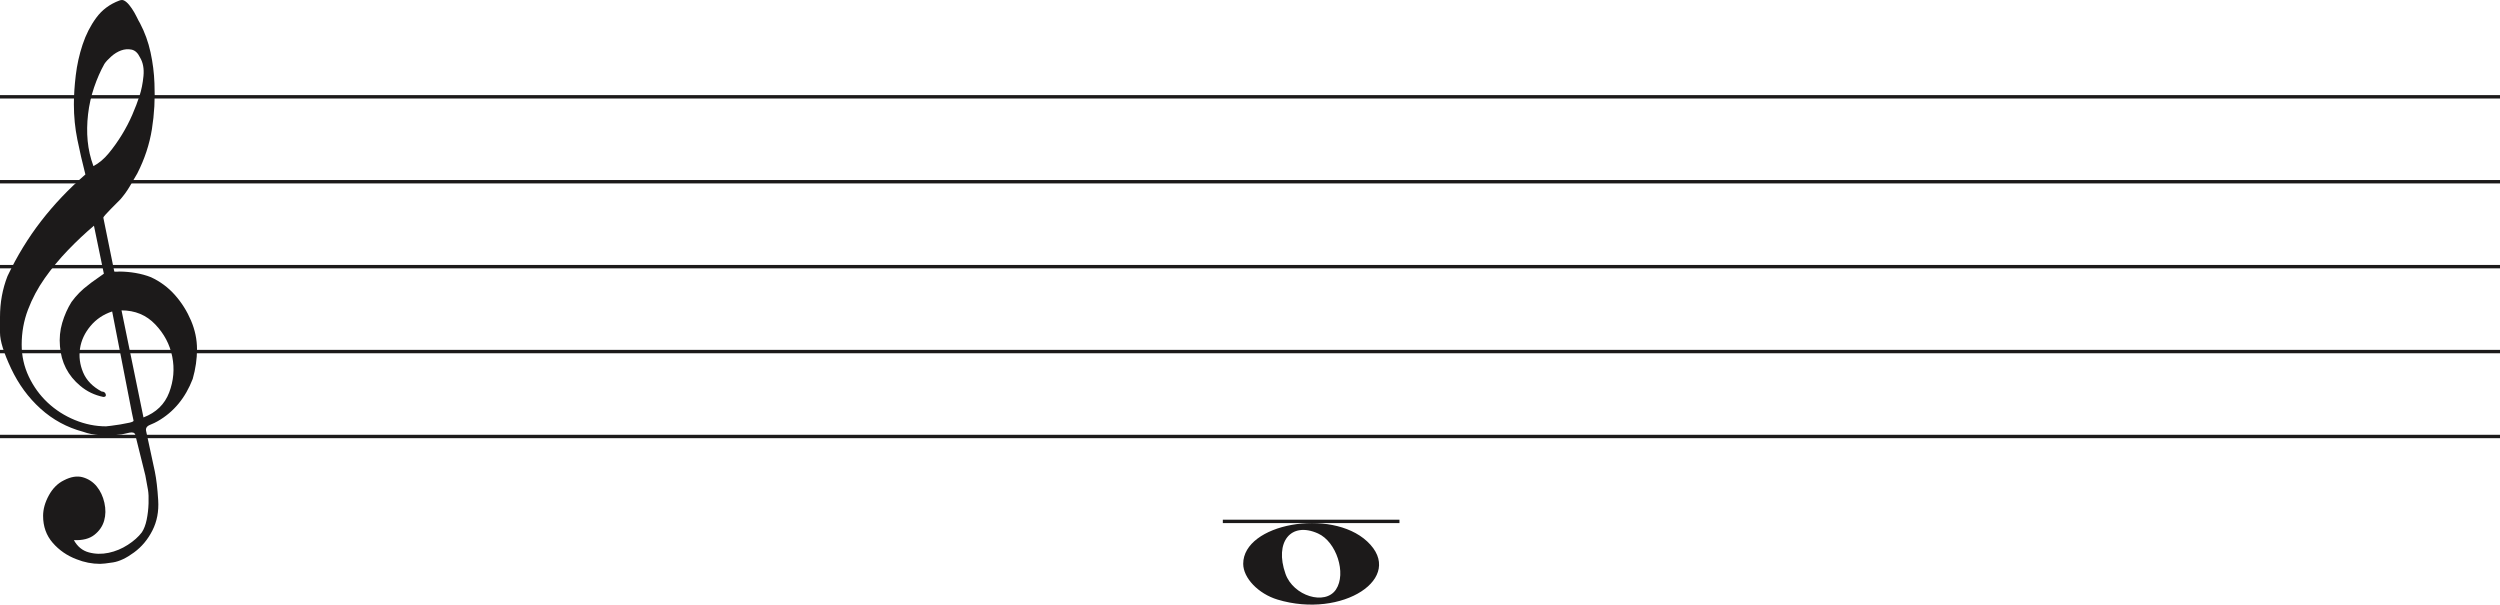
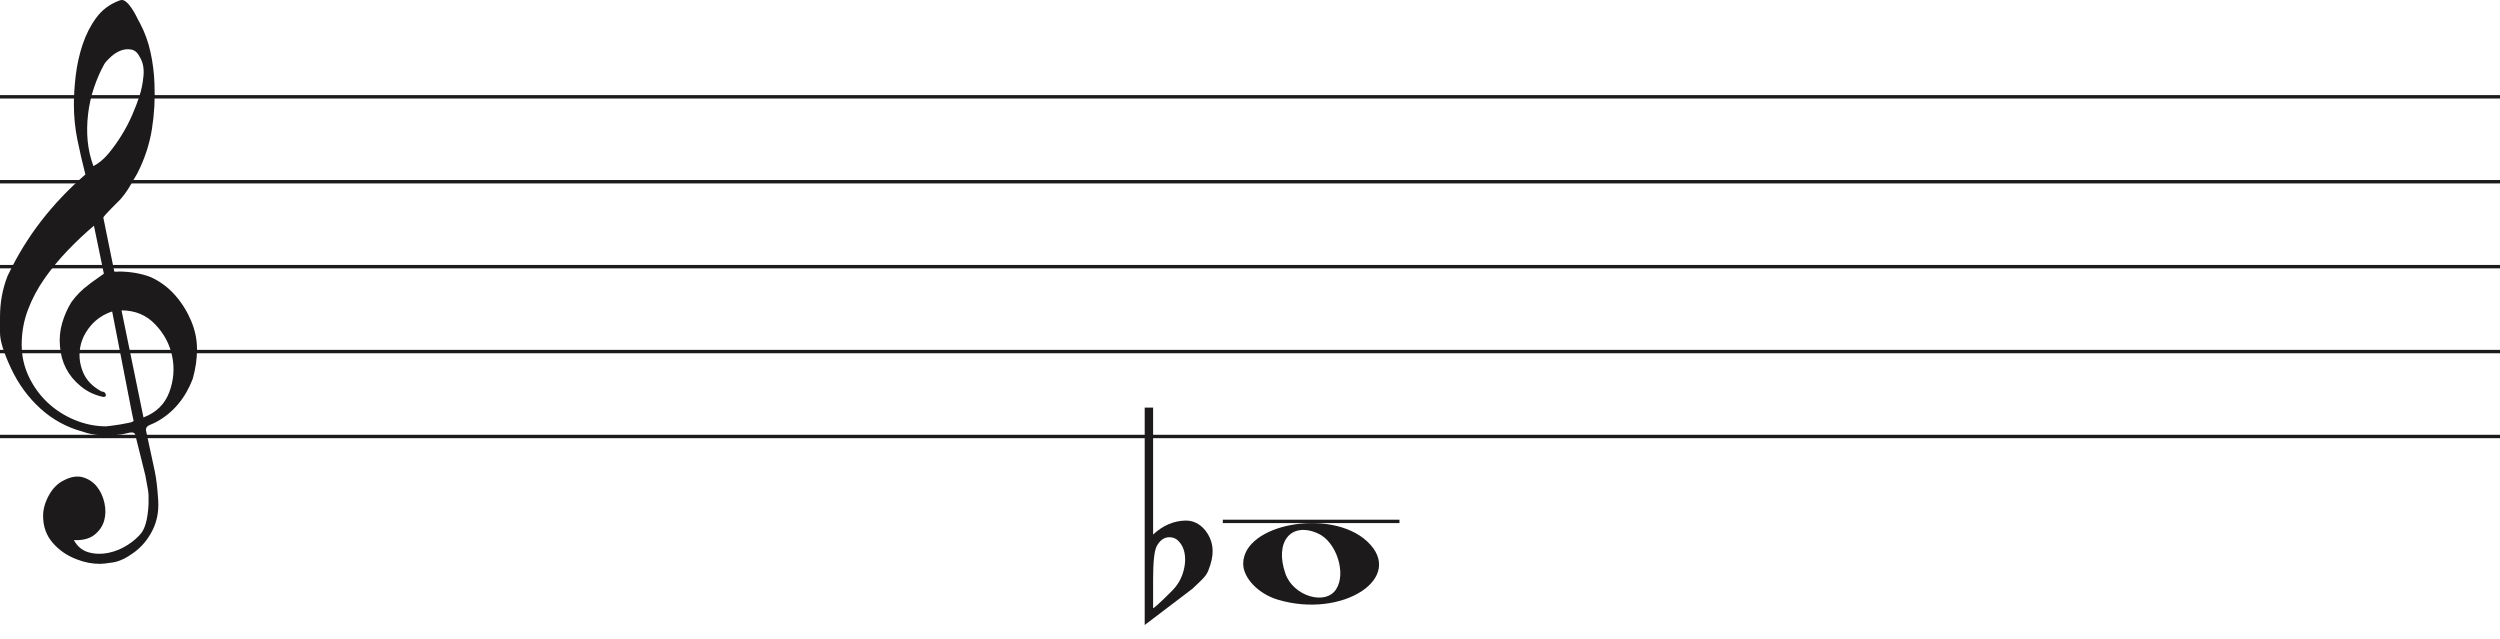
- <svg xmlns="http://www.w3.org/2000/svg" width="736" height="178" viewBox="0 0 736 178" fill="none">
+ <svg xmlns="http://www.w3.org/2000/svg" width="736" height="188" viewBox="0 0 736 188" fill="none">
  <line y1="28.5" x2="736" y2="28.5" stroke="#1C1A1A" />
  <line y1="53.5" x2="736" y2="53.5" stroke="#1C1A1A" />
  <line y1="78.5" x2="736" y2="78.5" stroke="#1C1A1A" />
  <line y1="103.5" x2="736" y2="103.5" stroke="#1C1A1A" />
  <line y1="128.5" x2="736" y2="128.5" stroke="#1C1A1A" />
  <line x1="360" y1="153.5" x2="412" y2="153.5" stroke="#1C1A1A" />
-   <path d="M33.02 91.694C30.445 92.54 28.317 93.969 26.636 95.981C24.955 97.991 23.93 100.188 23.562 102.57C23.195 104.951 23.497 107.306 24.469 109.635C25.441 111.964 27.266 113.843 29.946 115.272C30.576 115.272 30.97 115.537 31.128 116.066C31.285 116.595 31.049 116.859 30.419 116.859C27.844 116.33 25.585 115.245 23.641 113.605C20.016 110.588 18.02 106.698 17.652 101.935C17.442 99.553 17.665 97.251 18.322 95.028C18.979 92.805 19.885 90.767 21.041 88.914C22.459 86.957 24.14 85.263 26.084 83.834C26.189 83.728 26.491 83.49 26.991 83.12C27.49 82.749 27.976 82.405 28.448 82.088C28.921 81.77 29.63 81.267 30.576 80.579L27.66 66.448C25.086 68.618 22.538 71.012 20.016 73.632C17.495 76.252 15.209 79.018 13.16 81.928C11.111 84.84 9.47 87.923 8.235 91.178C7 94.433 6.383 97.859 6.383 101.459C6.383 104.793 7.079 107.929 8.472 110.866C9.864 113.803 11.716 116.357 14.027 118.526C16.339 120.696 19.005 122.403 22.026 123.648C25.047 124.891 28.107 125.513 31.207 125.513C31.312 125.513 31.797 125.46 32.664 125.354C33.532 125.249 34.451 125.116 35.422 124.957C36.395 124.799 37.288 124.626 38.102 124.441C38.916 124.256 39.324 124.057 39.324 123.846L38.85 121.623C36.802 111.197 34.857 101.22 33.02 91.694ZM35.777 91.376L42.239 122.893C45.97 121.464 48.491 119.016 49.804 115.55C51.118 112.083 51.419 108.564 50.71 104.991C50.001 101.419 48.334 98.256 45.706 95.504C43.08 92.751 39.77 91.376 35.777 91.376ZM27.503 48.903C29.131 48.056 30.642 46.786 32.034 45.092C33.426 43.399 34.713 41.586 35.896 39.654C37.077 37.723 38.102 35.751 38.969 33.739C39.836 31.729 40.532 29.903 41.057 28.262C41.635 26.516 42.029 24.557 42.239 22.387C42.449 20.217 42.108 18.392 41.215 16.909C40.585 15.587 39.757 14.819 38.733 14.607C37.708 14.396 36.683 14.475 35.659 14.845C34.635 15.216 33.663 15.811 32.743 16.632C31.824 17.452 31.154 18.18 30.734 18.815C29.578 20.879 28.566 23.181 27.7 25.722C26.833 28.262 26.242 30.895 25.927 33.621C25.611 36.346 25.572 38.966 25.808 41.481C26.045 43.994 26.61 46.469 27.503 48.903ZM25.139 51.364C24.245 47.871 23.457 44.444 22.774 41.083C22.091 37.723 21.75 34.269 21.75 30.723C21.75 28.13 21.934 25.285 22.302 22.189C22.669 19.093 23.339 16.076 24.311 13.138C25.283 10.201 26.623 7.568 28.33 5.24C30.038 2.91 32.309 1.217 35.147 0.158C35.409 0.053 35.672 0 35.934 0C36.302 0 36.736 0.211 37.235 0.635C37.734 1.058 38.26 1.68 38.811 2.501C39.362 3.321 39.849 4.168 40.269 5.041C40.689 5.914 41.004 6.51 41.215 6.828C42.633 9.527 43.67 12.398 44.328 15.441C44.984 18.484 45.365 21.514 45.471 24.53C45.68 29.083 45.431 33.581 44.722 38.027C44.013 42.472 42.581 46.813 40.426 51.046C39.691 52.317 38.943 53.6 38.181 54.897C37.419 56.194 36.513 57.45 35.462 58.667C35.252 58.88 34.871 59.264 34.319 59.819C33.767 60.375 33.203 60.944 32.625 61.526C32.047 62.108 31.535 62.651 31.088 63.153C30.642 63.656 30.419 63.96 30.419 64.067L33.649 79.944C33.67 80.048 35.265 79.944 35.265 79.944C38.348 79.983 41.612 80.486 44.446 81.611C47.178 82.881 49.529 84.627 51.499 86.851C53.469 89.074 55.044 91.574 56.227 94.353C57.409 97.132 58 99.95 58 102.808C58 105.665 57.579 108.577 56.739 111.54C54.585 117.151 51.144 121.305 46.416 124.004C45.89 124.322 45.141 124.68 44.17 125.076C43.198 125.473 42.817 126.095 43.027 126.942C44.288 132.708 45.141 136.676 45.589 138.85C46.035 141.024 46.364 143.829 46.573 147.265C46.783 150.551 46.218 153.507 44.879 156.152C43.539 158.807 41.74 160.961 39.481 162.624C37.222 164.297 35.16 165.269 33.295 165.569C31.429 165.86 30.155 166 29.473 166C27.109 166 24.797 165.549 22.538 164.648C19.754 163.596 17.416 161.983 15.524 159.809C13.633 157.635 12.688 154.99 12.688 151.874C12.688 149.91 13.252 147.897 14.382 145.833C15.511 143.769 16.995 142.286 18.834 141.395C20.883 140.333 22.735 140.042 24.39 140.513C26.045 140.994 27.411 141.895 28.488 143.218C29.565 144.54 30.314 146.143 30.734 148.017C31.154 149.9 31.128 151.653 30.655 153.297C30.182 154.94 29.224 156.332 27.779 157.464C26.334 158.606 24.324 159.117 21.75 159.017C22.801 160.921 24.272 162.123 26.163 162.624C28.054 163.135 29.998 163.165 31.994 162.744C33.991 162.323 35.869 161.542 37.629 160.4C39.389 159.268 40.769 158.035 41.766 156.713C42.397 155.761 42.87 154.519 43.185 152.986C43.5 151.443 43.684 149.85 43.736 148.177C43.789 146.514 43.736 145.212 43.579 144.29C43.421 143.358 43.158 141.915 42.79 139.962C41.215 133.56 40.217 129.533 39.796 127.89C39.586 127.366 39.021 127.193 38.102 127.379C37.182 127.564 36.408 127.736 35.777 127.89C31.259 128.481 27.477 128.21 24.429 127.101C19.701 125.831 15.538 123.568 11.939 120.313C8.34 117.058 5.451 113.115 3.27 108.484C1.09 103.853 0 100.334 0 97.925C0 95.518 0 93.996 0 93.361C0 89.074 0.736 85.051 2.207 81.293C4.991 75.418 8.288 70.02 12.097 65.098C15.905 60.176 20.253 55.598 25.139 51.364Z" fill="#1C1A1A" />
+   <path d="M33.02 91.694C30.445 92.54 28.317 93.969 26.636 95.981C24.955 97.991 23.93 100.188 23.562 102.57C23.195 104.951 23.497 107.306 24.469 109.635C25.441 111.964 27.266 113.843 29.946 115.272C30.576 115.272 30.97 115.537 31.128 116.066C31.285 116.595 31.049 116.859 30.419 116.859C27.844 116.33 25.585 115.245 23.641 113.605C20.016 110.588 18.02 106.698 17.652 101.935C17.442 99.553 17.665 97.251 18.322 95.028C18.979 92.805 19.885 90.767 21.041 88.914C22.459 86.957 24.14 85.263 26.084 83.834C26.189 83.728 26.491 83.49 26.991 83.12C27.49 82.749 27.976 82.405 28.448 82.088C28.921 81.77 29.63 81.267 30.576 80.579L27.66 66.448C25.086 68.618 22.538 71.012 20.016 73.632C17.495 76.252 15.209 79.018 13.16 81.928C11.111 84.84 9.47 87.923 8.235 91.178C7 94.433 6.383 97.859 6.383 101.459C6.383 104.793 7.079 107.929 8.472 110.866C9.864 113.803 11.716 116.357 14.027 118.526C16.339 120.696 19.005 122.403 22.026 123.648C25.047 124.891 28.107 125.513 31.207 125.513C31.312 125.513 31.797 125.46 32.664 125.354C33.532 125.249 34.451 125.116 35.422 124.957C36.395 124.799 37.288 124.626 38.102 124.441C38.916 124.256 39.324 124.057 39.324 123.846L38.85 121.623C36.802 111.197 34.857 101.22 33.02 91.694V91.694ZM35.777 91.376L42.239 122.893C45.97 121.464 48.491 119.016 49.804 115.55C51.118 112.083 51.419 108.564 50.71 104.991C50.001 101.419 48.334 98.256 45.706 95.504C43.08 92.751 39.77 91.376 35.777 91.376V91.376ZM27.503 48.903C29.131 48.056 30.642 46.786 32.034 45.092C33.426 43.399 34.713 41.586 35.896 39.654C37.077 37.723 38.102 35.751 38.969 33.739C39.836 31.729 40.532 29.903 41.057 28.262C41.635 26.516 42.029 24.557 42.239 22.387C42.449 20.217 42.108 18.392 41.215 16.909C40.585 15.587 39.757 14.819 38.733 14.607C37.708 14.396 36.683 14.475 35.659 14.845C34.635 15.216 33.663 15.811 32.743 16.632C31.824 17.452 31.154 18.18 30.734 18.815C29.578 20.879 28.566 23.181 27.7 25.722C26.833 28.262 26.242 30.895 25.927 33.621C25.611 36.346 25.572 38.966 25.808 41.481C26.045 43.994 26.61 46.469 27.503 48.903V48.903ZM25.139 51.364C24.245 47.871 23.457 44.444 22.774 41.083C22.091 37.723 21.75 34.269 21.75 30.723C21.75 28.13 21.934 25.285 22.302 22.189C22.669 19.093 23.339 16.076 24.311 13.138C25.283 10.201 26.623 7.568 28.33 5.24C30.038 2.91 32.309 1.217 35.147 0.158C35.409 0.053 35.672 0 35.934 0C36.302 0 36.736 0.211 37.235 0.635C37.734 1.058 38.26 1.68 38.811 2.501C39.362 3.321 39.849 4.168 40.269 5.041C40.689 5.914 41.004 6.51 41.215 6.828C42.633 9.527 43.67 12.398 44.328 15.441C44.984 18.484 45.365 21.514 45.471 24.53C45.68 29.083 45.431 33.581 44.722 38.027C44.013 42.473 42.581 46.813 40.426 51.046C39.691 52.317 38.943 53.6 38.181 54.897C37.419 56.194 36.513 57.45 35.462 58.667C35.252 58.88 34.871 59.264 34.319 59.819C33.767 60.375 33.203 60.944 32.625 61.526C32.047 62.108 31.535 62.651 31.088 63.153C30.642 63.656 30.419 63.96 30.419 64.067L33.649 79.944C33.67 80.048 35.265 79.944 35.265 79.944C38.348 79.983 41.612 80.486 44.446 81.611C47.178 82.881 49.529 84.627 51.499 86.851C53.469 89.074 55.044 91.574 56.227 94.353C57.409 97.132 58 99.95 58 102.808C58 105.665 57.579 108.577 56.739 111.54C54.585 117.151 51.144 121.305 46.416 124.004C45.89 124.322 45.141 124.68 44.17 125.076C43.198 125.473 42.817 126.095 43.027 126.942C44.288 132.708 45.141 136.676 45.589 138.85C46.035 141.024 46.364 143.829 46.573 147.265C46.783 150.551 46.218 153.507 44.879 156.152C43.539 158.807 41.74 160.961 39.481 162.624C37.222 164.297 35.16 165.269 33.295 165.569C31.429 165.86 30.155 166 29.473 166C27.109 166 24.797 165.549 22.538 164.648C19.754 163.596 17.416 161.983 15.524 159.809C13.633 157.635 12.688 154.99 12.688 151.874C12.688 149.91 13.252 147.897 14.382 145.833C15.511 143.769 16.995 142.286 18.834 141.394C20.883 140.333 22.735 140.042 24.39 140.513C26.045 140.994 27.411 141.895 28.488 143.218C29.565 144.54 30.314 146.143 30.734 148.017C31.154 149.9 31.128 151.653 30.655 153.297C30.182 154.94 29.224 156.332 27.779 157.464C26.334 158.606 24.324 159.117 21.75 159.017C22.801 160.921 24.272 162.123 26.163 162.624C28.054 163.135 29.998 163.165 31.994 162.744C33.991 162.323 35.869 161.542 37.629 160.4C39.389 159.268 40.769 158.035 41.766 156.713C42.397 155.761 42.87 154.519 43.185 152.986C43.5 151.443 43.684 149.85 43.736 148.177C43.789 146.514 43.736 145.212 43.579 144.29C43.421 143.358 43.158 141.915 42.79 139.962C41.215 133.56 40.217 129.533 39.796 127.89C39.586 127.366 39.021 127.193 38.102 127.379C37.182 127.564 36.408 127.736 35.777 127.89C31.259 128.481 27.477 128.21 24.429 127.101C19.701 125.831 15.538 123.568 11.939 120.313C8.34 117.058 5.451 113.115 3.27 108.484C1.09 103.853 0 100.334 0 97.925C0 95.518 0 93.996 0 93.361C0 89.074 0.736 85.051 2.207 81.293C4.991 75.418 8.288 70.02 12.097 65.098C15.905 60.176 20.253 55.598 25.139 51.364V51.364Z" fill="#1C1A1A" />
  <path d="M376.097 176.514C370.453 174.805 366 170.161 366 165.984C366 154.16 391.813 149.481 402.473 159.372C414 170.069 395.188 182.295 376.097 176.514H376.097ZM393.315 173.544C396.455 168.829 393.453 159.486 388.013 157.048C380.025 153.467 375.129 159.569 378.456 168.959C380.757 175.453 390.119 178.343 393.315 173.544Z" fill="#1C1A1A" />
+   <path d="M339.475 120V151.091C339.475 151.091 339.475 153.186 339.475 157.378C342.332 154.693 345.537 153.317 349.091 153.252C351.313 153.252 353.217 154.201 354.804 156.101C356.2 157.869 356.93 159.834 356.994 161.995C357.057 163.698 356.645 165.662 355.756 167.889C355.439 168.806 354.74 169.788 353.661 170.836C352.836 171.622 351.979 172.441 351.091 173.292C346.394 176.829 341.697 180.398 337 184V120H339.475V120ZM347.187 159.539C346.426 158.622 345.442 158.164 344.236 158.164C342.712 158.164 341.475 159.048 340.523 160.816C339.824 162.191 339.475 165.433 339.475 170.542V178.99C339.539 179.252 341.316 177.647 344.807 174.176C346.711 172.343 347.949 170.181 348.52 167.693C348.774 166.71 348.901 165.728 348.901 164.746C348.901 162.584 348.33 160.849 347.187 159.539" fill="#1C1A1A" />
</svg>
